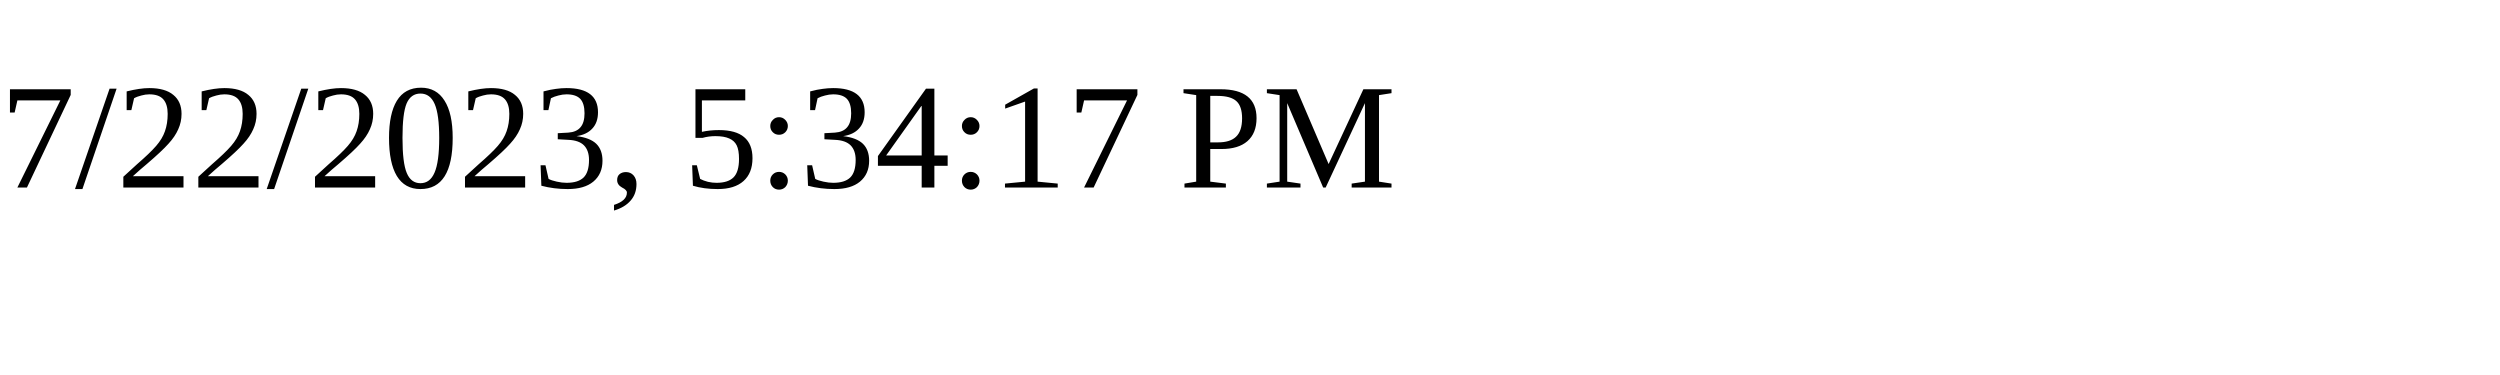
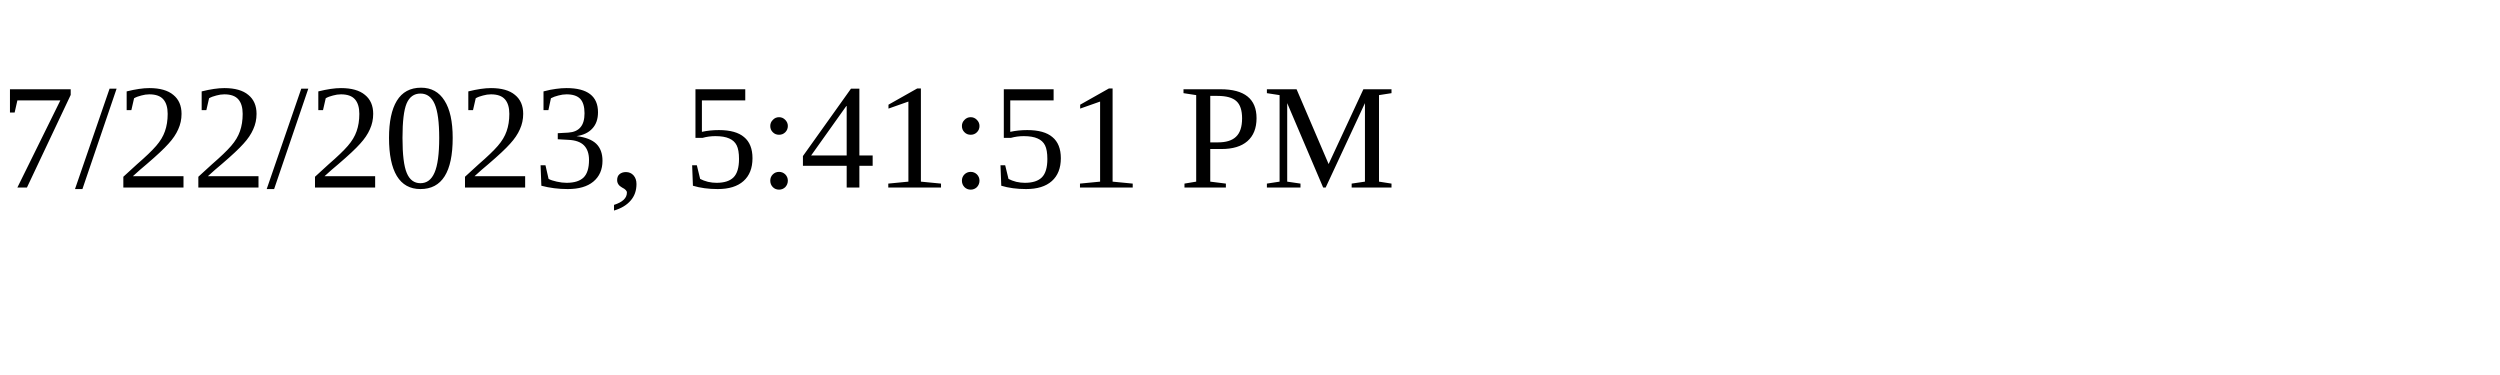
<svg xmlns="http://www.w3.org/2000/svg" height="30" width="200">
-   <text x="0" y="15">7/22/2023, 5:34:17 PM</text>
+   <text x="0" y="15">7/22/2023, 5:41:51 PM</text>
</svg>
